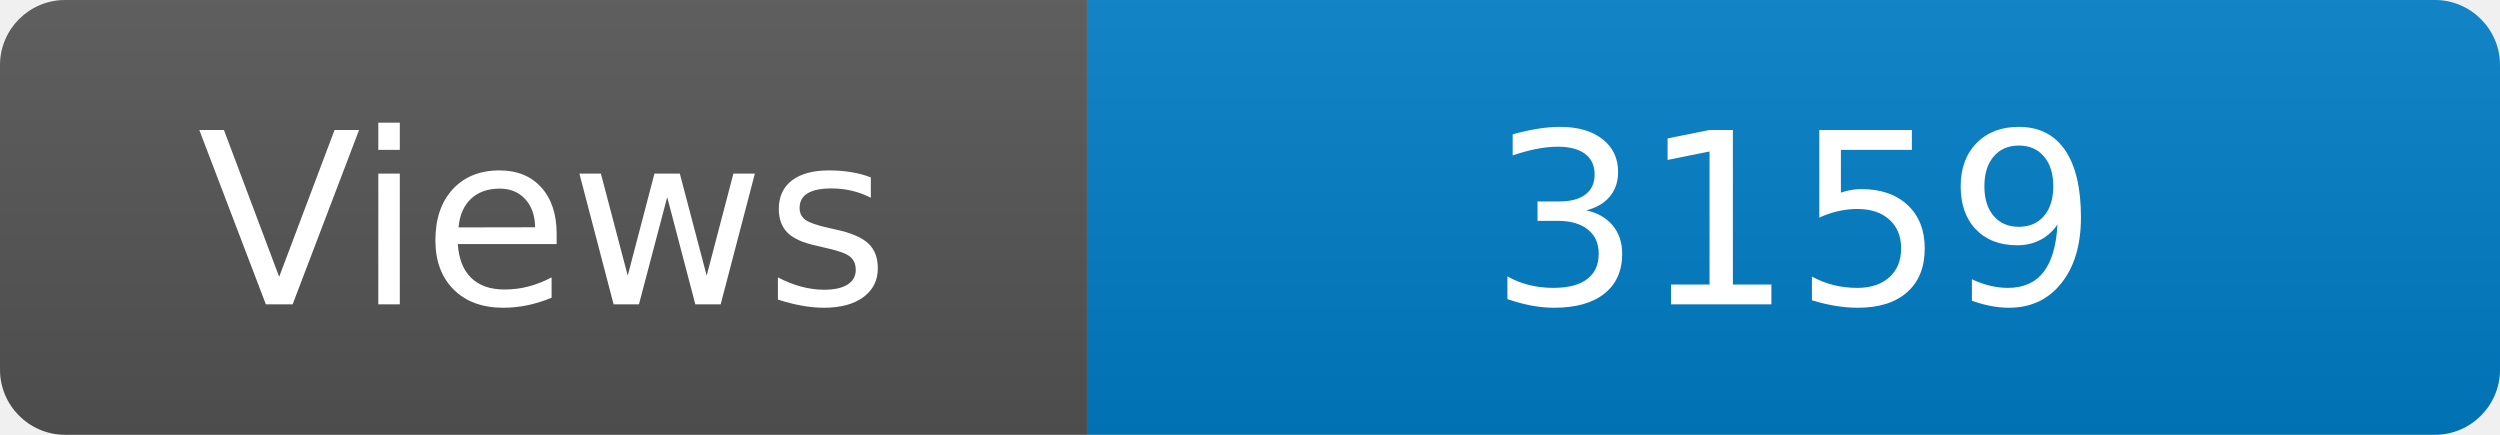
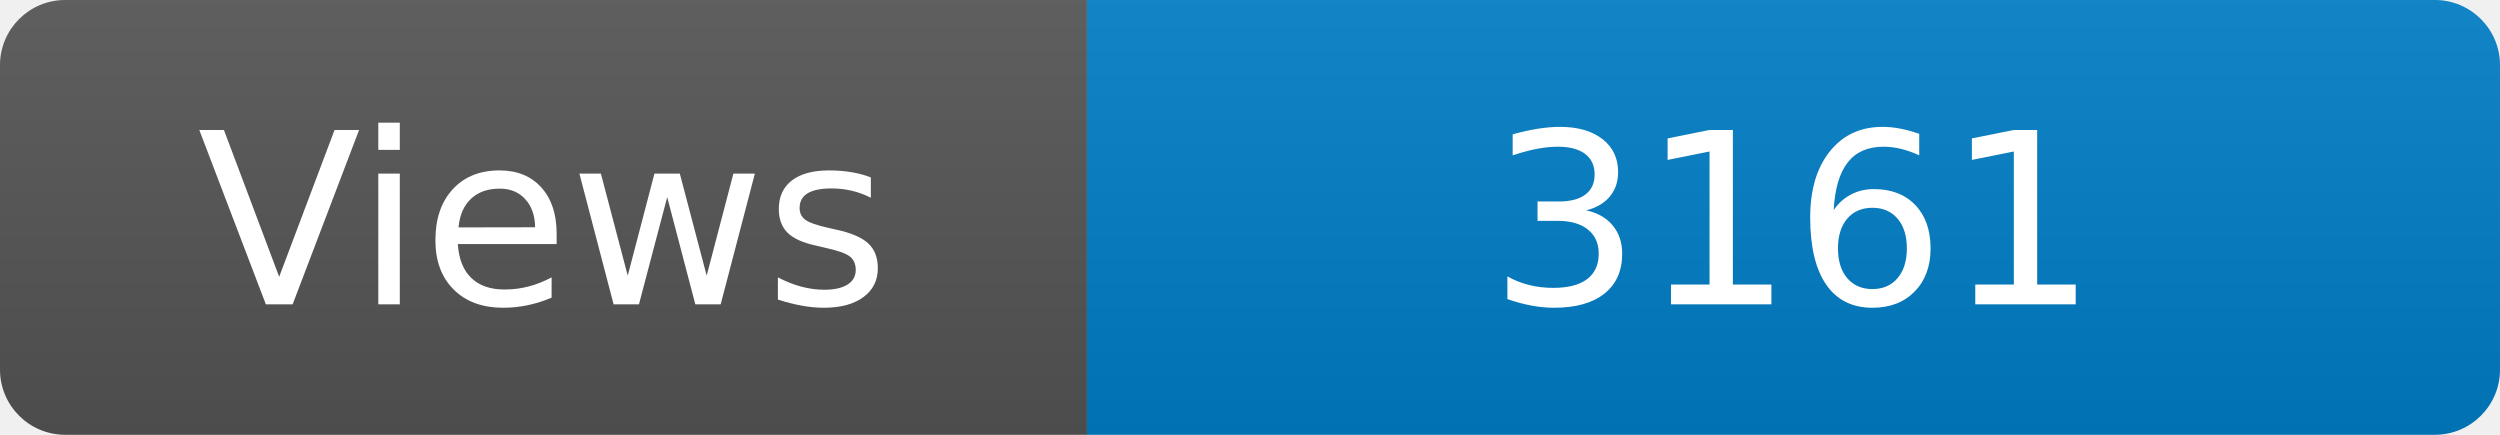
<svg xmlns="http://www.w3.org/2000/svg" width="115" height="20" role="img" aria-label="Maintained?: yes">
  <linearGradient id="s" x2="0" y2="100%">
    <stop offset="0" stop-color="#bbb" stop-opacity=".1" />
    <stop offset="1" stop-opacity=".1" />
  </linearGradient>
  <clipPath id="r">
    <rect width="115" height="20" rx="3" fill="#fff" />
  </clipPath>
  <g clip-path="url(#r)">
    <rect width="50" height="20" fill="#555" />
    <rect x="50" width="160" height="20" fill="#007ec6" />
    <rect width="115" height="20" fill="url(#s)" />
  </g>
  <g fill="#fff" text-anchor="middle" font-family="Verdana,Geneva,DejaVu Sans,sans-serif" font-size="110">
    <text x="250" y="140" transform="scale(.1)" fill="#fff">Views</text>
-     <text x="825" y="140" transform="scale(.1)" fill="#fff">3159</text>
+     <text x="825" y="140" transform="scale(.1)" fill="#fff">3161</text>
  </g>
</svg>
